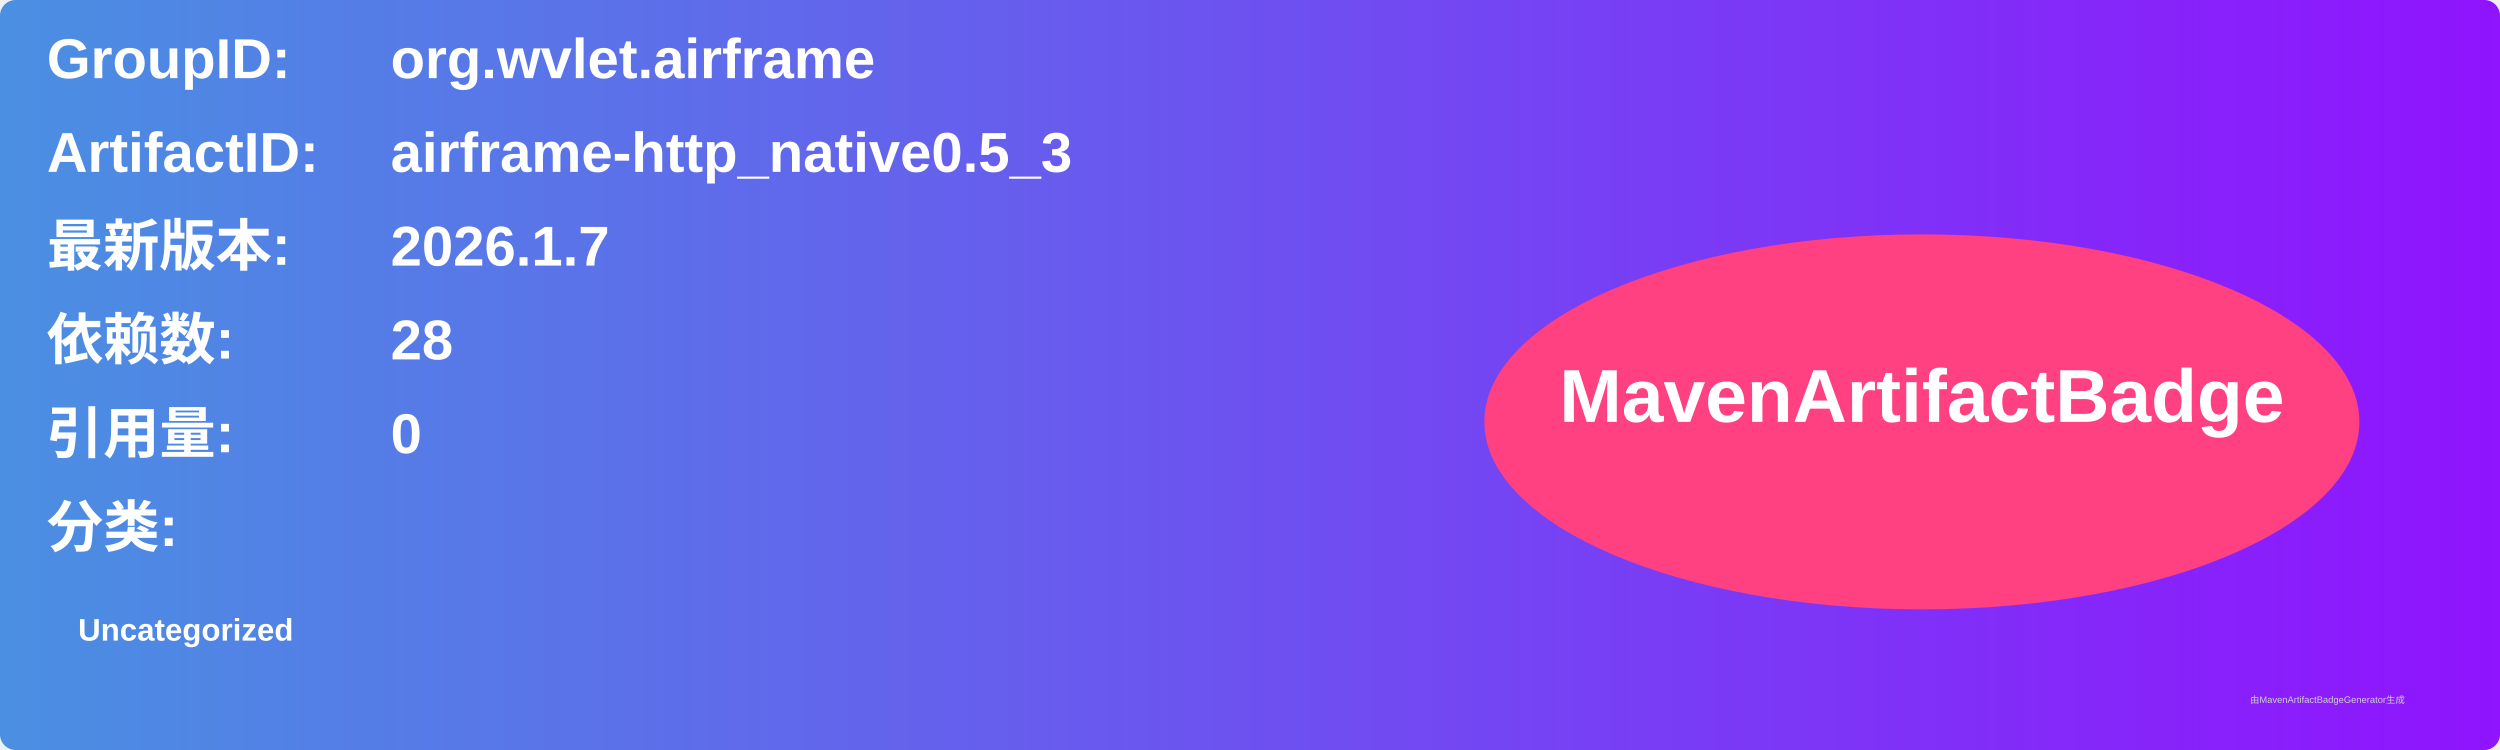
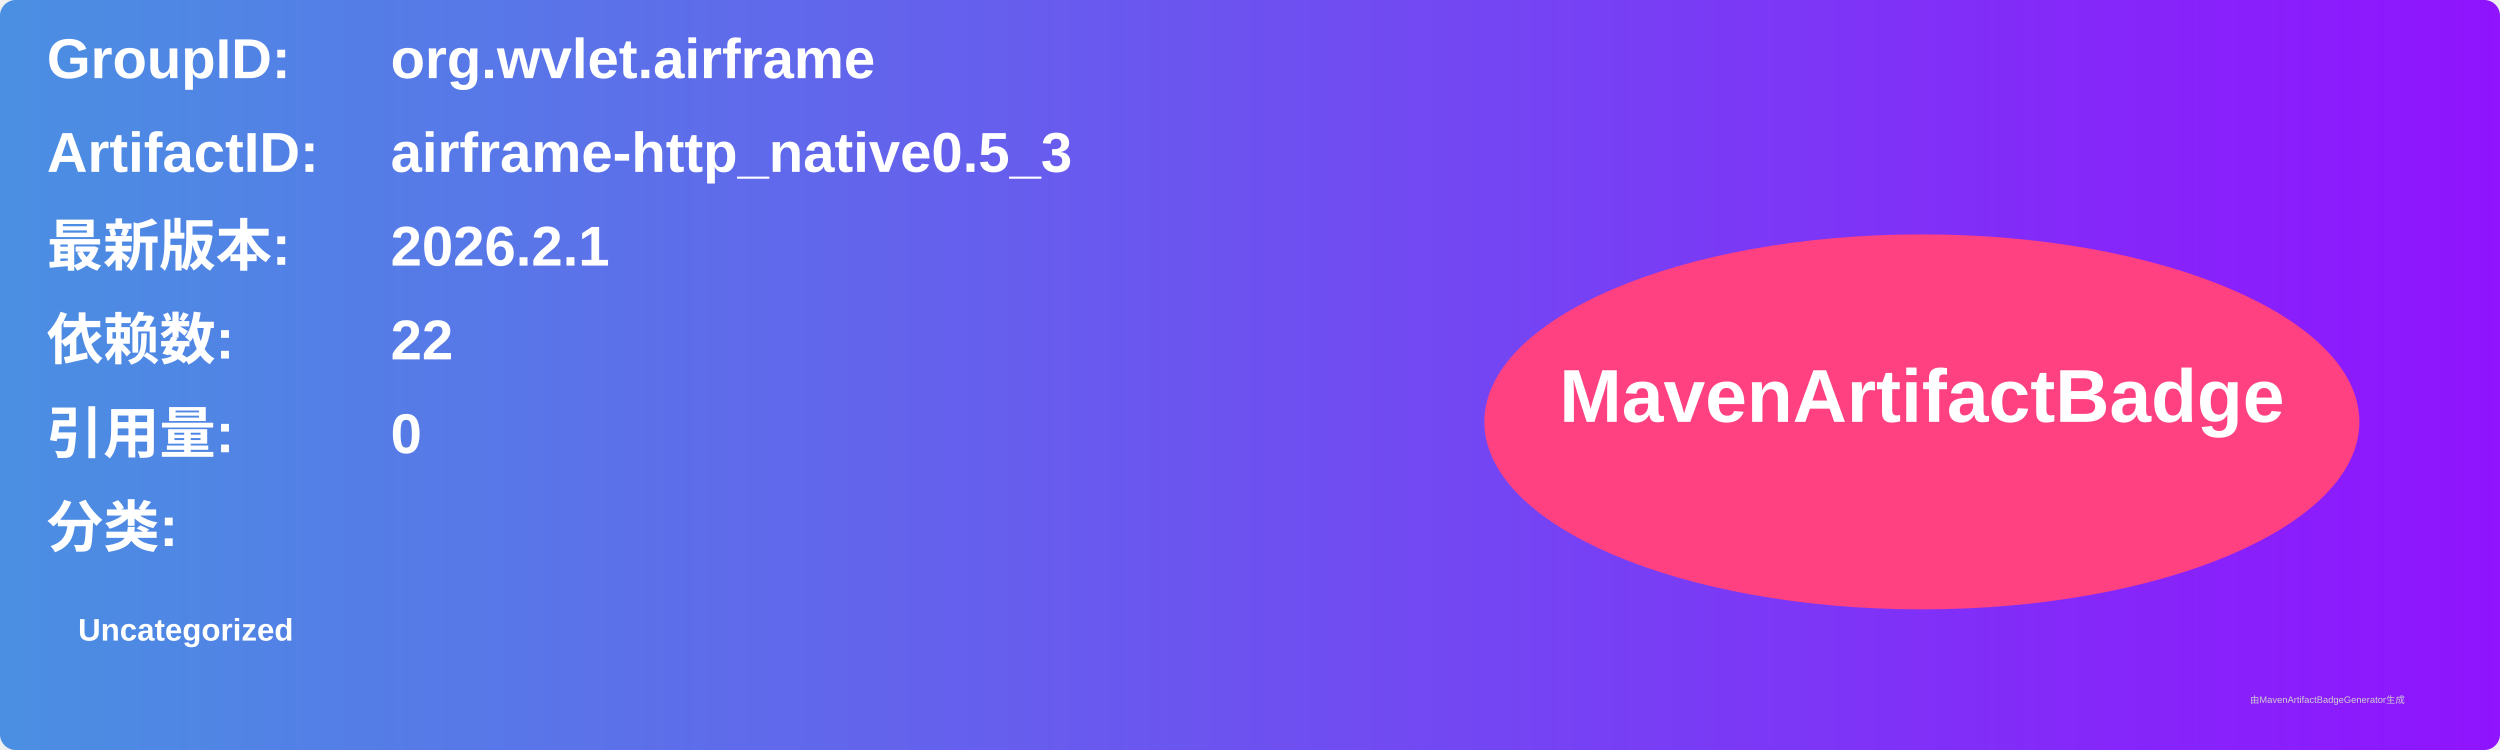
<svg xmlns="http://www.w3.org/2000/svg" width="800" height="240" viewBox="0 0 800 240">
  <linearGradient id="grad" x1="0%" y1="0%" x2="100%" y2="0%">
    <stop offset="0%" stop-color="#4a90e2" />
    <stop offset="100%" stop-color="#9013fe" />
  </linearGradient>
  <rect width="100%" height="100%" rx="5" ry="5" fill="url(#grad)" />
  <g transform="translate(15, 15)">
    <text x="0" y="10" font-family="Arial" font-size="18" fill="white" font-weight="bold" width="260">GroupID:</text>
    <text x="110" y="10" font-family="Arial" font-size="18" fill="white" font-weight="bold" width="460">org.wvlet.airframe</text>
    <text x="0" y="40" font-family="Arial" font-size="18" fill="white" font-weight="bold" width="260">ArtifactID:</text>
    <text x="110" y="40" font-family="Arial" font-size="18" fill="white" font-weight="bold" width="460">airframe-http_native0.5_3</text>
    <text x="0" y="70" font-family="Arial" font-size="18" fill="white" font-weight="bold">最新版本:</text>
    <text x="110" y="70" font-family="Arial" font-size="18" fill="white" font-weight="bold">
-       <tspan font-weight="bold">2026.1.7</tspan>
+       <tspan font-weight="bold">2026.2.1</tspan>
    </text>
    <text x="0" y="100" font-family="Arial" font-size="18" fill="white" font-weight="bold">依赖数: </text>
    <text x="110" y="100" font-family="Arial" font-size="18" fill="white">
-       <tspan font-weight="bold">28</tspan>
+       <tspan font-weight="bold">22</tspan>
    </text>
    <text x="0" y="130" font-family="Arial" font-size="18" fill="white" font-weight="bold">引用量: </text>
    <text x="110" y="130" font-family="Arial" font-size="18" fill="white">
      <tspan font-weight="bold">0</tspan>
    </text>
    <text x="0" y="160" font-family="Arial" font-size="18" fill="white" font-weight="bold">分类:</text>
    <text x="10" y="190" font-family="Arial" font-size="10" fill="white">
      <tspan font-weight="bold">Uncategorized</tspan>
    </text>
    <ellipse cx="600" cy="120" rx="140" ry="60" fill="#ff4081" />
    <text x="600" y="120" text-anchor="middle" font-family="Arial" font-size="24" fill="white" font-weight="bold">MavenArtifactBadge</text>
  </g>
  <text x="720" y="225" font-family="Arial" font-size="3" fill="#d0d0d0">由MavenArtifactBadgeGenerator生成</text>
</svg>
